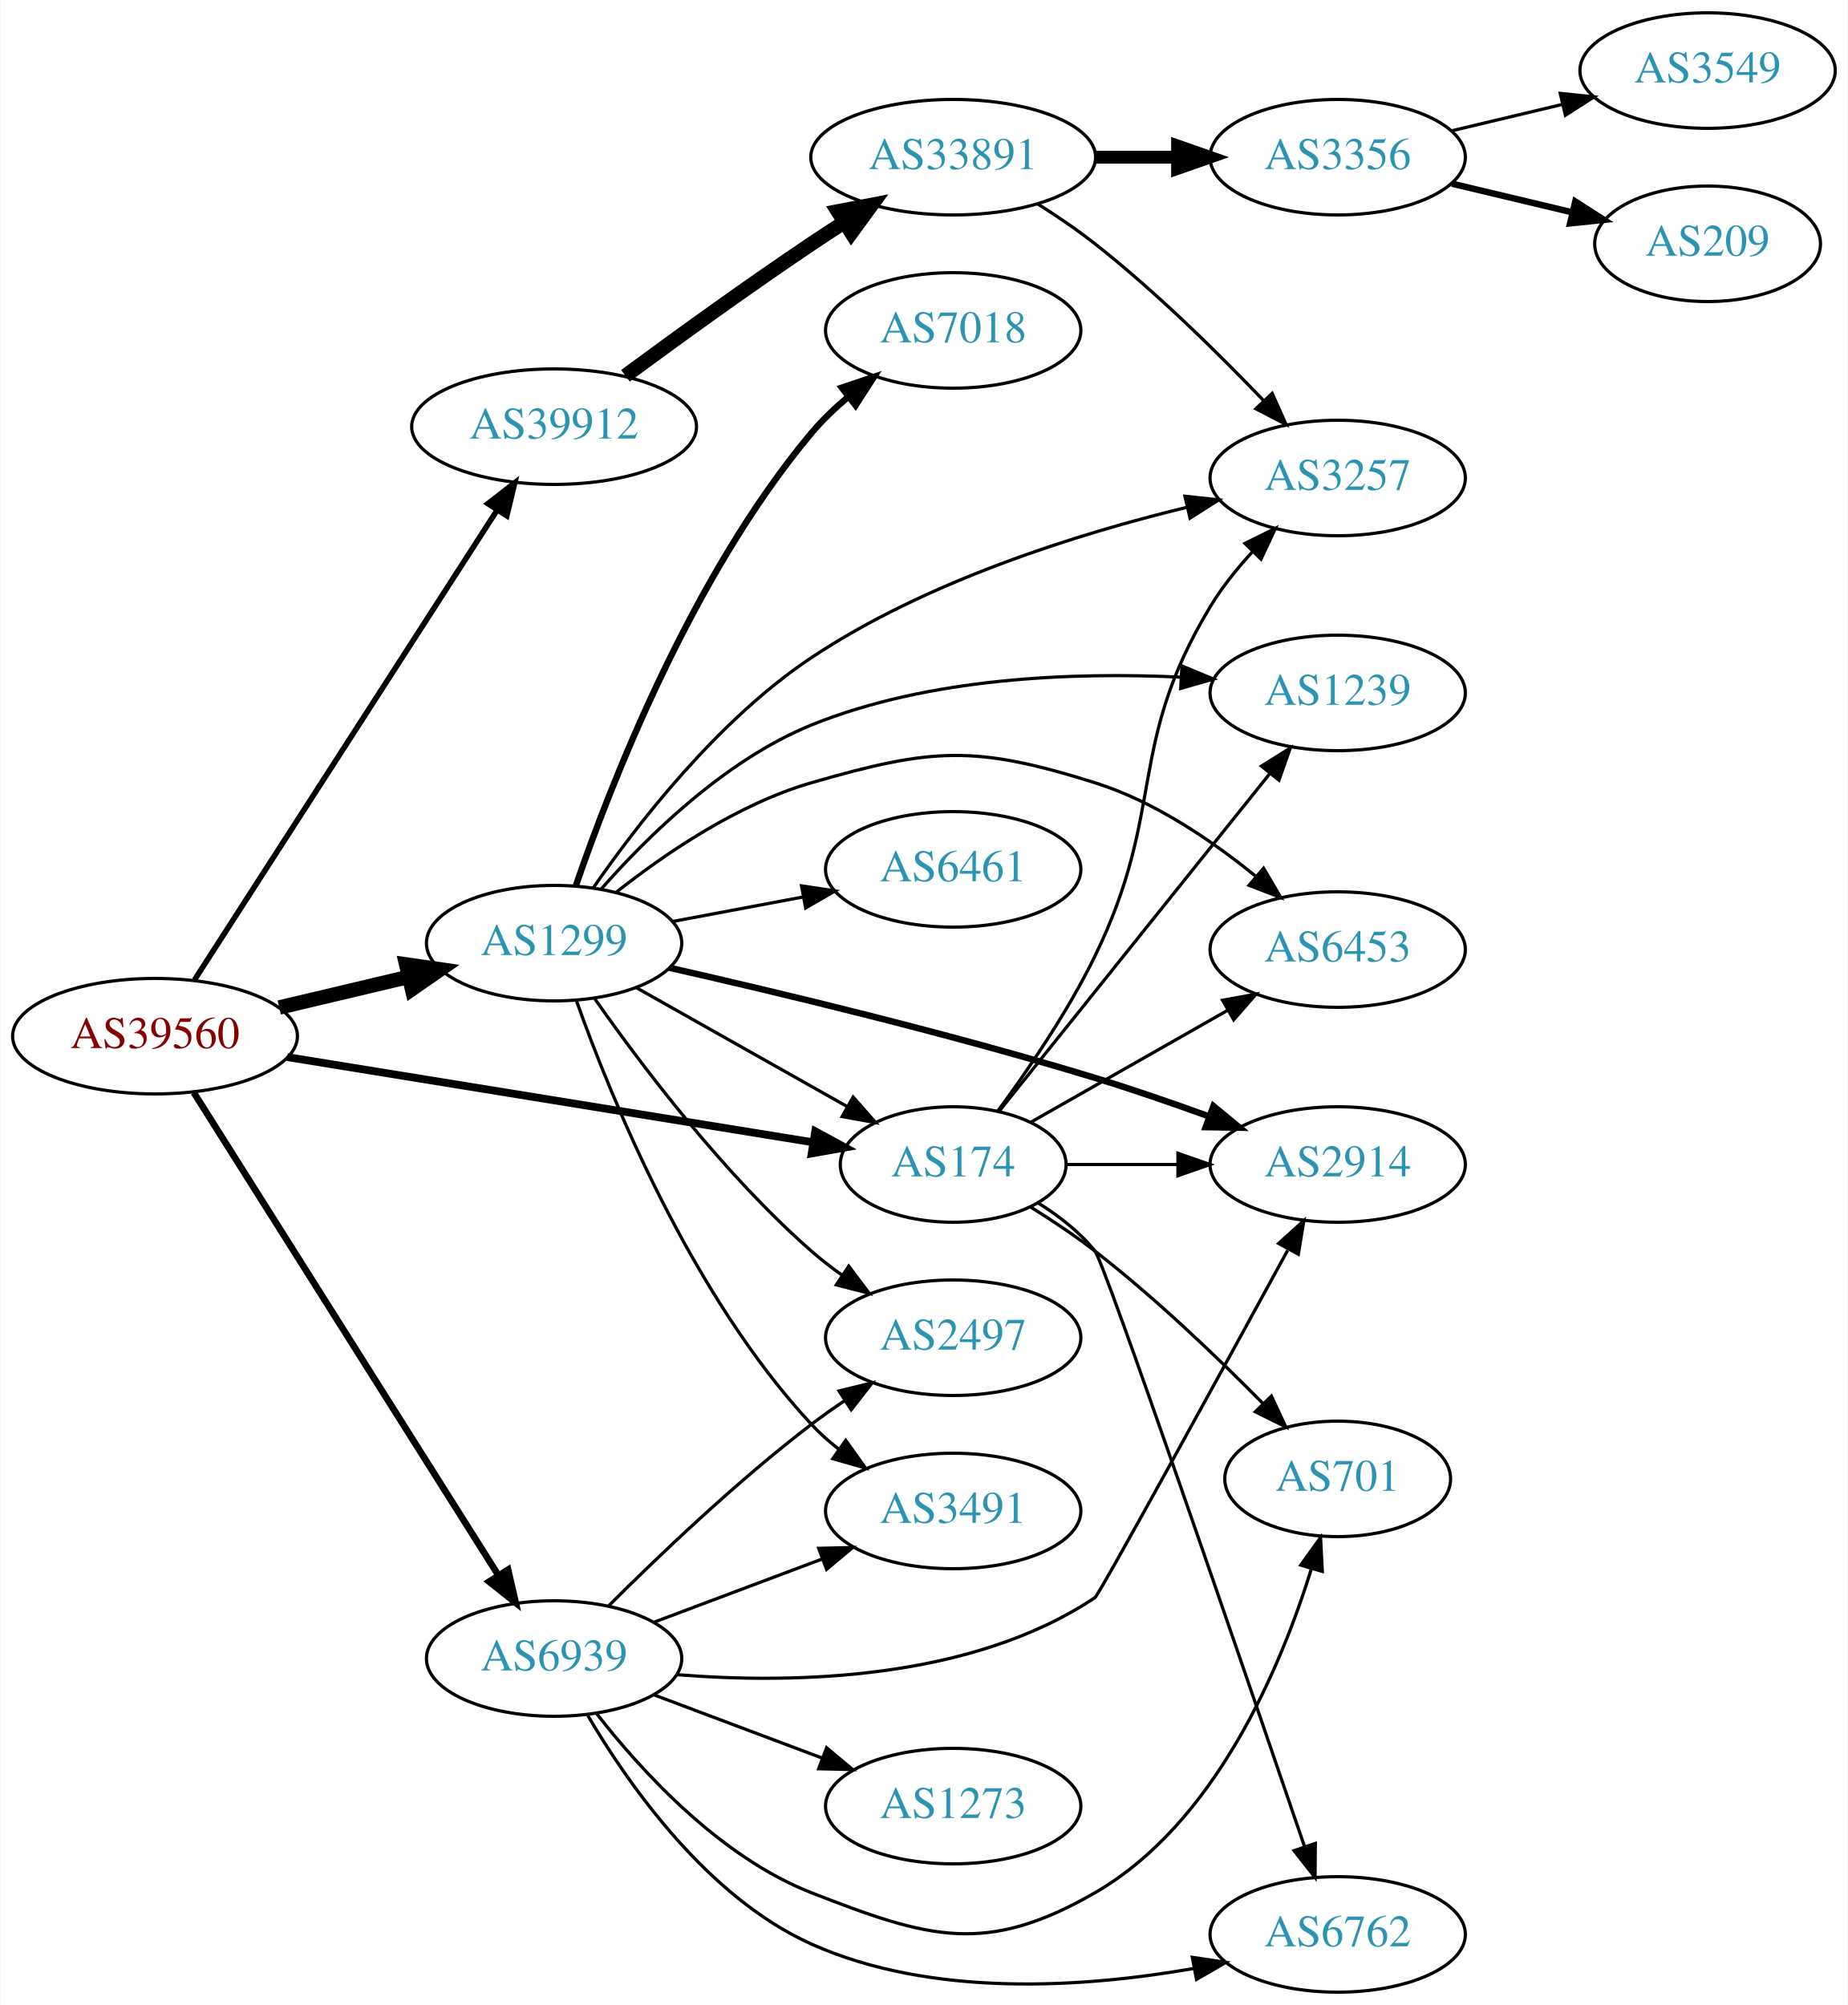
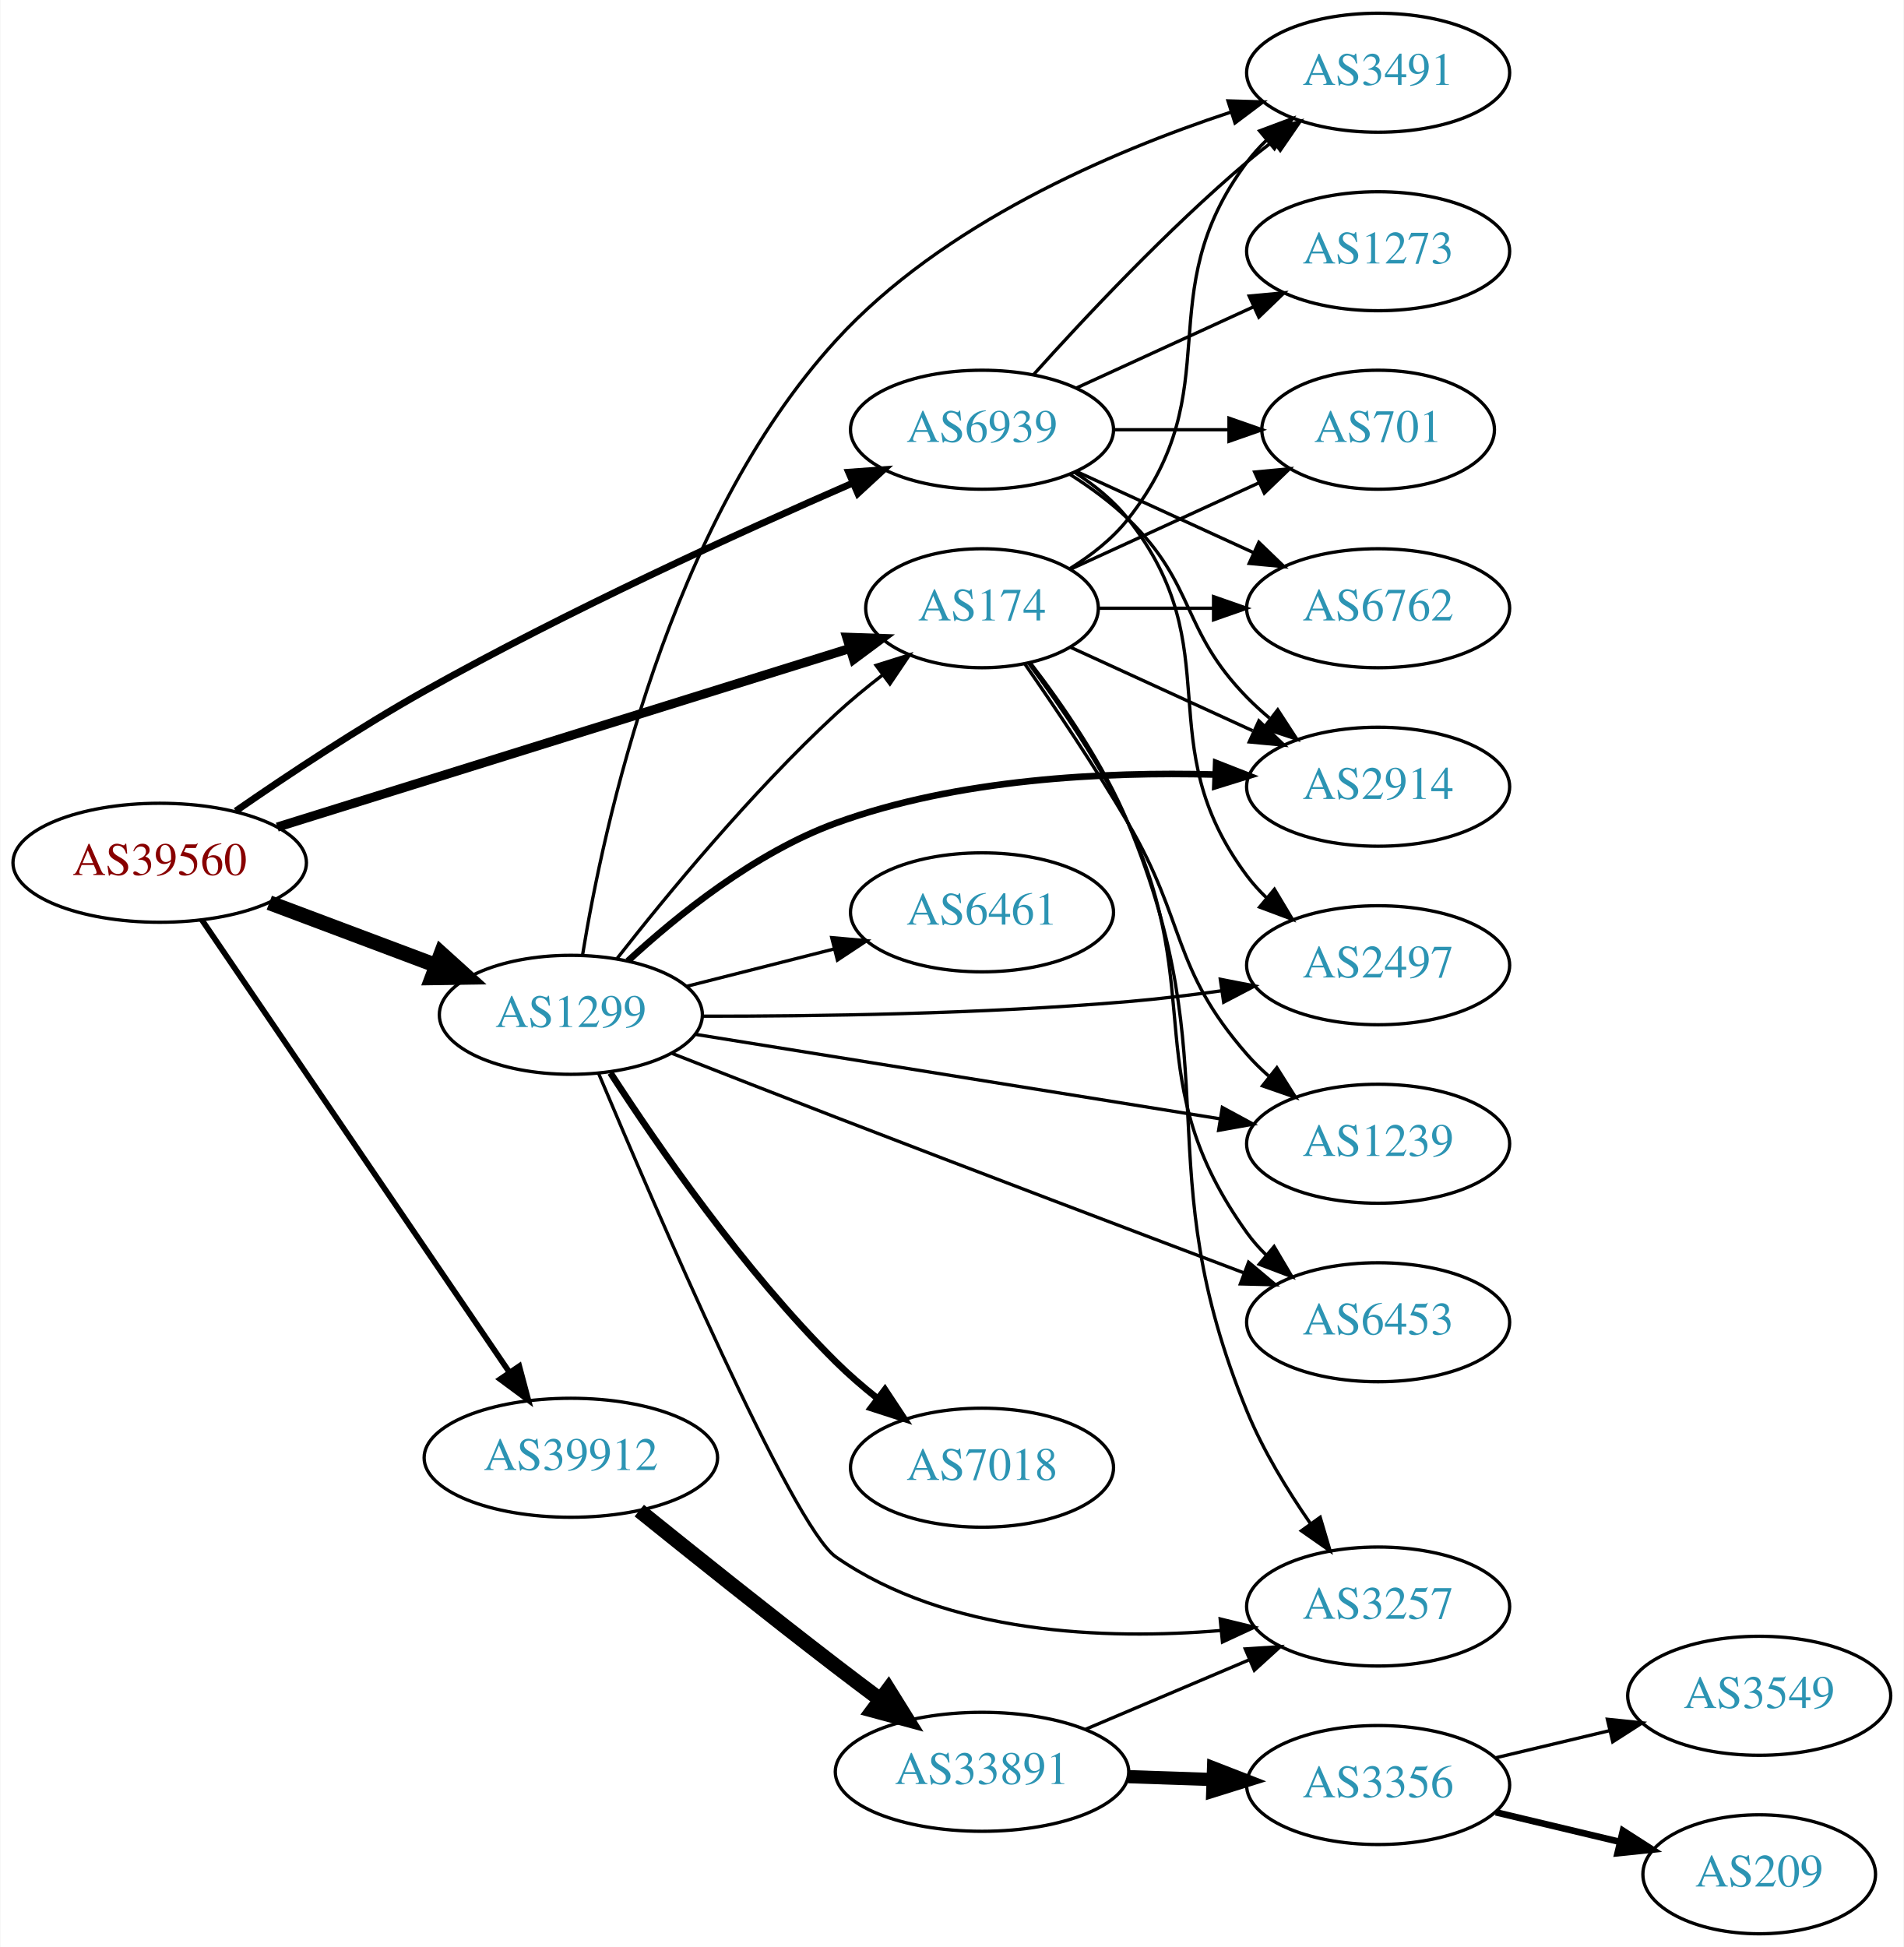
- <svg xmlns="http://www.w3.org/2000/svg" xmlns:xlink="http://www.w3.org/1999/xlink" width="576pt" height="625pt" viewBox="0.00 0.00 575.76 625.00">
-   <g id="graph0" class="graph" transform="scale(1 1) rotate(0) translate(4 621)">
-     <polygon fill="white" stroke="none" points="-4,4 -4,-621 571.762,-621 571.762,4 -4,4" />
+ <svg xmlns="http://www.w3.org/2000/svg" xmlns:xlink="http://www.w3.org/1999/xlink" width="576pt" height="589pt" viewBox="0.00 0.00 575.76 589.00">
+   <g id="graph0" class="graph" transform="scale(1 1) rotate(0) translate(4 585)">
+     <polygon fill="white" stroke="none" points="-4,4 -4,-585 571.762,-585 571.762,4 -4,4" />
    <g id="node1" class="node">
      <g id="a_node1">
        <a xlink:href="/asn/39560" xlink:title="AS39560 ~ KT-NET Communications GmbH [AT]">
-           <ellipse fill="#ffffff" stroke="black" cx="44.196" cy="-298" rx="44.393" ry="18" />
-           <text text-anchor="middle" x="44.196" y="-294.3" font-family="Times,serif" font-size="14.00" fill="#880000">AS39560</text>
+           <ellipse fill="#ffffff" stroke="black" cx="44.196" cy="-324" rx="44.393" ry="18" />
+           <text text-anchor="middle" x="44.196" y="-320.3" font-family="Times,serif" font-size="14.00" fill="#880000">AS39560</text>
        </a>
      </g>
    </g>
    <g id="node2" class="node">
      <g id="a_node2">
        <a xlink:href="/asn/174" xlink:title="AS174 ~ Cogent Communications [US]">
-           <ellipse fill="#ffffff" stroke="black" cx="292.98" cy="-258" rx="35.194" ry="18" />
-           <text text-anchor="middle" x="292.98" y="-254.3" font-family="Times,serif" font-size="14.00" fill="#2c94b3">AS174</text>
+           <ellipse fill="#ffffff" stroke="black" cx="292.98" cy="-401" rx="35.194" ry="18" />
+           <text text-anchor="middle" x="292.98" y="-397.3" font-family="Times,serif" font-size="14.00" fill="#2c94b3">AS174</text>
        </a>
      </g>
    </g>
    <g id="edge1" class="edge">
-       <path fill="none" stroke="black" stroke-width="2.423" d="M85.395,-291.484C130.472,-284.178 203.275,-272.378 249.329,-264.913" />
-       <polygon fill="black" stroke="black" stroke-width="2.423" points="249.985,-268.353 259.296,-263.298 248.865,-261.443 249.985,-268.353" />
+       <path fill="none" stroke="black" stroke-width="2.769" d="M79.77,-334.788C125.345,-349.008 205.308,-373.957 252.988,-388.834" />
+       <polygon fill="black" stroke="black" stroke-width="2.769" points="252.06,-392.211 262.649,-391.848 254.145,-385.528 252.06,-392.211" />
    </g>
    <g id="node3" class="node">
      <g id="a_node3">
        <a xlink:href="/asn/1299" xlink:title="AS1299 ~ Telia Carrier [EU]">
-           <ellipse fill="#ffffff" stroke="black" cx="168.588" cy="-327" rx="39.794" ry="18" />
-           <text text-anchor="middle" x="168.588" y="-323.3" font-family="Times,serif" font-size="14.00" fill="#2c94b3">AS1299</text>
+           <ellipse fill="#ffffff" stroke="black" cx="168.588" cy="-278" rx="39.794" ry="18" />
+           <text text-anchor="middle" x="168.588" y="-274.3" font-family="Times,serif" font-size="14.00" fill="#2c94b3">AS1299</text>
        </a>
      </g>
    </g>
    <g id="edge2" class="edge">
-       <path fill="none" stroke="black" stroke-width="4.5" d="M82.916,-306.938C95.678,-309.961 110.044,-313.365 123.27,-316.499" />
-       <polygon fill="black" stroke="black" stroke-width="4.5" points="122.478,-320.358 133.116,-318.832 124.293,-312.695 122.478,-320.358" />
+       <path fill="none" stroke="black" stroke-width="4.5" d="M77.353,-311.914C92.72,-306.139 111.267,-299.168 127.54,-293.052" />
+       <polygon fill="black" stroke="black" stroke-width="4.5" points="129.354,-296.577 137.329,-289.373 126.583,-289.205 129.354,-296.577" />
    </g>
    <g id="node4" class="node">
      <g id="a_node4">
        <a xlink:href="/asn/39912" xlink:title="AS39912 ~ oja.at GmbH [AT]">
-           <ellipse fill="#ffffff" stroke="black" cx="168.588" cy="-488" rx="44.393" ry="18" />
-           <text text-anchor="middle" x="168.588" y="-484.3" font-family="Times,serif" font-size="14.00" fill="#2c94b3">AS39912</text>
+           <ellipse fill="#ffffff" stroke="black" cx="168.588" cy="-144" rx="44.393" ry="18" />
+           <text text-anchor="middle" x="168.588" y="-140.3" font-family="Times,serif" font-size="14.00" fill="#2c94b3">AS39912</text>
        </a>
      </g>
    </g>
    <g id="edge3" class="edge">
-       <path fill="none" stroke="black" stroke-width="1.731" d="M56.491,-315.534C78.077,-349.044 125.293,-422.341 150.664,-461.727" />
-       <polygon fill="black" stroke="black" stroke-width="1.731" points="147.963,-463.997 156.321,-470.508 153.848,-460.206 147.963,-463.997" />
+       <path fill="none" stroke="black" stroke-width="1.731" d="M56.932,-306.741C78.534,-274.97 124.697,-207.079 150.039,-169.81" />
+       <polygon fill="black" stroke="black" stroke-width="1.731" points="152.98,-171.709 155.708,-161.471 147.191,-167.773 152.98,-171.709" />
    </g>
    <g id="node5" class="node">
      <g id="a_node5">
        <a xlink:href="/asn/6939" xlink:title="AS6939 ~ Hurricane Electric LLC [US]">
-           <ellipse fill="#ffffff" stroke="black" cx="168.588" cy="-104" rx="39.794" ry="18" />
-           <text text-anchor="middle" x="168.588" y="-100.3" font-family="Times,serif" font-size="14.00" fill="#2c94b3">AS6939</text>
+           <ellipse fill="#ffffff" stroke="black" cx="292.98" cy="-455" rx="39.794" ry="18" />
+           <text text-anchor="middle" x="292.98" y="-451.3" font-family="Times,serif" font-size="14.00" fill="#2c94b3">AS6939</text>
        </a>
      </g>
    </g>
    <g id="edge4" class="edge">
-       <path fill="none" stroke="black" stroke-width="2.077" d="M56.273,-280.442C77.892,-246.175 125.798,-170.24 151.137,-130.077" />
-       <polygon fill="black" stroke="black" stroke-width="2.077" points="154.248,-131.704 156.624,-121.379 148.328,-127.969 154.248,-131.704" />
+       <path fill="none" stroke="black" stroke-width="2.077" d="M67.204,-339.653C82.813,-350.454 104.447,-364.824 124.392,-376 167.611,-400.218 219.487,-423.89 253.96,-438.908" />
+       <polygon fill="black" stroke="black" stroke-width="2.077" points="252.632,-442.147 263.2,-442.907 255.413,-435.723 252.632,-442.147" />
    </g>
    <g id="node6" class="node">
      <g id="a_node6">
        <a xlink:href="/asn/2914" xlink:title="AS2914 ~ NTT America, Inc. [US]">
-           <ellipse fill="#ffffff" stroke="black" cx="412.823" cy="-258" rx="39.794" ry="18" />
-           <text text-anchor="middle" x="412.823" y="-254.3" font-family="Times,serif" font-size="14.00" fill="#2c94b3">AS2914</text>
+           <ellipse fill="#ffffff" stroke="black" cx="412.823" cy="-347" rx="39.794" ry="18" />
+           <text text-anchor="middle" x="412.823" y="-343.3" font-family="Times,serif" font-size="14.00" fill="#2c94b3">AS2914</text>
        </a>
      </g>
    </g>
    <g id="edge5" class="edge">
-       <path fill="none" stroke="black" d="M328.382,-258C339.206,-258 351.374,-258 363.001,-258" />
-       <polygon fill="black" stroke="black" points="363.032,-261.5 373.032,-258 363.032,-254.5 363.032,-261.5" />
+       <path fill="none" stroke="black" d="M319.841,-389.149C335.962,-381.762 356.964,-372.138 374.83,-363.952" />
+       <polygon fill="black" stroke="black" points="376.748,-366.923 384.381,-359.575 373.832,-360.559 376.748,-366.923" />
    </g>
    <g id="node7" class="node">
      <g id="a_node7">
        <a xlink:href="/asn/6762" xlink:title="AS6762 ~ TELECOM ITALIA SPARKLE S.p.A. [IT]">
-           <ellipse fill="#ffffff" stroke="black" cx="412.823" cy="-18" rx="39.794" ry="18" />
-           <text text-anchor="middle" x="412.823" y="-14.3" font-family="Times,serif" font-size="14.00" fill="#2c94b3">AS6762</text>
+           <ellipse fill="#ffffff" stroke="black" cx="412.823" cy="-401" rx="39.794" ry="18" />
+           <text text-anchor="middle" x="412.823" y="-397.3" font-family="Times,serif" font-size="14.00" fill="#2c94b3">AS6762</text>
        </a>
      </g>
    </g>
    <g id="edge6" class="edge">
-       <path fill="none" stroke="black" d="M319.543,-245.952C325.992,-241.936 332.426,-236.94 337.176,-231 340.201,-227.219 383.071,-102.252 402.441,-45.525" />
-       <polygon fill="black" stroke="black" points="405.852,-46.366 405.77,-35.771 399.228,-44.105 405.852,-46.366" />
+       <path fill="none" stroke="black" d="M328.382,-401C339.206,-401 351.374,-401 363.001,-401" />
+       <polygon fill="black" stroke="black" points="363.032,-404.5 373.032,-401 363.032,-397.5 363.032,-404.5" />
    </g>
    <g id="node8" class="node">
      <g id="a_node8">
-         <a xlink:href="/asn/1239" xlink:title="AS1239 ~ Sprint [US]">
-           <ellipse fill="#ffffff" stroke="black" cx="412.823" cy="-405" rx="39.794" ry="18" />
-           <text text-anchor="middle" x="412.823" y="-401.3" font-family="Times,serif" font-size="14.00" fill="#2c94b3">AS1239</text>
+         <a xlink:href="/asn/701" xlink:title="AS701 ~ UUNET [US]">
+           <ellipse fill="#ffffff" stroke="black" cx="412.823" cy="-455" rx="35.194" ry="18" />
+           <text text-anchor="middle" x="412.823" y="-451.3" font-family="Times,serif" font-size="14.00" fill="#2c94b3">AS701</text>
        </a>
      </g>
    </g>
    <g id="edge7" class="edge">
-       <path fill="none" stroke="black" d="M307.269,-274.577C327.847,-300.246 367.557,-349.782 391.677,-379.869" />
-       <polygon fill="black" stroke="black" points="389.052,-382.19 398.037,-387.803 394.513,-377.812 389.052,-382.19" />
+       <path fill="none" stroke="black" d="M319.841,-412.851C336.573,-420.518 358.563,-430.594 376.847,-438.972" />
+       <polygon fill="black" stroke="black" points="375.473,-442.193 386.022,-443.177 378.389,-435.829 375.473,-442.193" />
    </g>
    <g id="node9" class="node">
      <g id="a_node9">
-         <a xlink:href="/asn/701" xlink:title="AS701 ~ UUNET [US]">
-           <ellipse fill="#ffffff" stroke="black" cx="412.823" cy="-160" rx="35.194" ry="18" />
-           <text text-anchor="middle" x="412.823" y="-156.3" font-family="Times,serif" font-size="14.00" fill="#2c94b3">AS701</text>
+         <a xlink:href="/asn/3257" xlink:title="AS3257 ~ GTT [DE]">
+           <ellipse fill="#ffffff" stroke="black" cx="412.823" cy="-99" rx="39.794" ry="18" />
+           <text text-anchor="middle" x="412.823" y="-95.3" font-family="Times,serif" font-size="14.00" fill="#2c94b3">AS3257</text>
        </a>
      </g>
    </g>
    <g id="edge8" class="edge">
-       <path fill="none" stroke="black" d="M316.979,-244.817C323.68,-240.662 330.886,-235.877 337.176,-231 355.954,-216.442 375.344,-197.874 389.654,-183.378" />
-       <polygon fill="black" stroke="black" points="392.168,-185.814 396.645,-176.212 387.157,-180.926 392.168,-185.814" />
+       <path fill="none" stroke="black" d="M307.665,-384.384C317.323,-371.828 329.807,-353.773 337.176,-336 368.09,-261.442 342.511,-232.66 373.176,-158 378.034,-146.173 385.358,-134.179 392.329,-124.121" />
+       <polygon fill="black" stroke="black" points="395.292,-125.995 398.293,-115.834 389.611,-121.907 395.292,-125.995" />
    </g>
    <g id="node10" class="node">
      <g id="a_node10">
-         <a xlink:href="/asn/3257" xlink:title="AS3257 ~ GTT [DE]">
-           <ellipse fill="#ffffff" stroke="black" cx="412.823" cy="-472" rx="39.794" ry="18" />
-           <text text-anchor="middle" x="412.823" y="-468.3" font-family="Times,serif" font-size="14.00" fill="#2c94b3">AS3257</text>
+         <a xlink:href="/asn/3491" xlink:title="AS3491 ~ PCCW Global, Inc. [US]">
+           <ellipse fill="#ffffff" stroke="black" cx="412.823" cy="-563" rx="39.794" ry="18" />
+           <text text-anchor="middle" x="412.823" y="-559.3" font-family="Times,serif" font-size="14.00" fill="#2c94b3">AS3491</text>
        </a>
      </g>
    </g>
    <g id="edge9" class="edge">
-       <path fill="none" stroke="black" d="M306.845,-274.629C316.215,-287.337 328.701,-305.577 337.176,-323 359.495,-368.878 346.789,-388.336 373.176,-432 376.8,-437.997 381.475,-443.808 386.313,-449.056" />
-       <polygon fill="black" stroke="black" points="383.916,-451.61 393.416,-456.3 388.914,-446.709 383.916,-451.61" />
+       <path fill="none" stroke="black" d="M319.603,-413C326.053,-417.016 332.472,-422.024 337.176,-428 368.475,-467.754 342.905,-495.458 373.176,-536 374.921,-538.336 376.928,-540.545 379.092,-542.617" />
+       <polygon fill="black" stroke="black" points="376.969,-545.405 386.892,-549.118 381.451,-540.027 376.969,-545.405" />
    </g>
    <g id="node11" class="node">
      <g id="a_node11">
-         <a xlink:href="/asn/6453" xlink:title="AS6453 ~ TATA COMMUNICATIONS (AMERICA) INC [US]">
-           <ellipse fill="#ffffff" stroke="black" cx="412.823" cy="-325" rx="39.794" ry="18" />
-           <text text-anchor="middle" x="412.823" y="-321.3" font-family="Times,serif" font-size="14.00" fill="#2c94b3">AS6453</text>
+         <a xlink:href="/asn/1239" xlink:title="AS1239 ~ Sprint [US]">
+           <ellipse fill="#ffffff" stroke="black" cx="412.823" cy="-239" rx="39.794" ry="18" />
+           <text text-anchor="middle" x="412.823" y="-235.3" font-family="Times,serif" font-size="14.00" fill="#2c94b3">AS1239</text>
        </a>
      </g>
    </g>
    <g id="edge10" class="edge">
-       <path fill="none" stroke="black" d="M317.262,-271.237C334.75,-281.18 358.946,-294.937 378.485,-306.045" />
-       <polygon fill="black" stroke="black" points="376.949,-309.199 387.372,-311.098 380.409,-303.113 376.949,-309.199" />
-     </g>
-     <g id="edge18" class="edge">
-       <path fill="none" stroke="black" d="M194.062,-313.203C213.021,-302.514 239.443,-287.618 260.063,-275.994" />
-       <polygon fill="black" stroke="black" points="261.801,-279.032 268.793,-271.072 258.363,-272.934 261.801,-279.032" />
-     </g>
-     <g id="edge11" class="edge">
-       <path fill="none" stroke="black" stroke-width="2" d="M204.536,-319.331C238.635,-311.594 291.85,-298.838 337.176,-285 348.798,-281.452 361.269,-277.145 372.626,-273.023" />
-       <polygon fill="black" stroke="black" stroke-width="2" points="374.096,-276.212 382.27,-269.472 371.677,-269.643 374.096,-276.212" />
-     </g>
-     <g id="edge17" class="edge">
-       <path fill="none" stroke="black" d="M183.311,-343.917C197.697,-360.263 221.915,-384.101 248.784,-395 285.459,-409.877 330.603,-411.506 364.081,-409.909" />
-       <polygon fill="black" stroke="black" points="364.297,-413.402 374.074,-409.321 363.885,-406.414 364.297,-413.402" />
-     </g>
-     <g id="edge15" class="edge">
-       <path fill="none" stroke="black" d="M180.729,-344.14C194.492,-364.05 219.686,-396.633 248.784,-416 284.613,-439.846 331.636,-454.572 365.97,-462.9" />
-       <polygon fill="black" stroke="black" points="365.211,-466.317 375.744,-465.182 366.802,-459.5 365.211,-466.317" />
-     </g>
-     <g id="edge19" class="edge">
-       <path fill="none" stroke="black" d="M187.946,-342.862C203.118,-354.858 225.823,-370.358 248.784,-377 286.523,-387.916 299.695,-388.768 337.176,-377 355.645,-371.201 373.539,-359.036 387.176,-347.929" />
-       <polygon fill="black" stroke="black" points="389.725,-350.357 395.084,-341.217 385.195,-345.02 389.725,-350.357" />
+       <path fill="none" stroke="black" d="M305.879,-384.224C314.867,-371.29 327.3,-352.827 337.176,-336 354.886,-305.829 350.161,-292.348 373.176,-266 375.145,-263.746 377.34,-261.586 379.656,-259.537" />
+       <polygon fill="black" stroke="black" points="382.19,-261.994 387.845,-253.034 377.837,-256.512 382.19,-261.994" />
    </g>
    <g id="node12" class="node">
      <g id="a_node12">
-         <a xlink:href="/asn/7018" xlink:title="AS7018 ~ AT&amp;T Services, Inc. [US]">
-           <ellipse fill="#ffffff" stroke="black" cx="292.98" cy="-518" rx="39.794" ry="18" />
-           <text text-anchor="middle" x="292.98" y="-514.3" font-family="Times,serif" font-size="14.00" fill="#2c94b3">AS7018</text>
-         </a>
-       </g>
+         <a xlink:href="/asn/6453" xlink:title="AS6453 ~ TATA COMMUNICATIONS (AMERICA) INC [US]">
+           <ellipse fill="#ffffff" stroke="black" cx="412.823" cy="-185" rx="39.794" ry="18" />
+           <text text-anchor="middle" x="412.823" y="-181.3" font-family="Times,serif" font-size="14.00" fill="#2c94b3">AS6453</text>
+         </a>
+       </g>
+     </g>
+     <g id="edge11" class="edge">
+       <path fill="none" stroke="black" d="M307.031,-384.46C316.497,-371.797 329.019,-353.575 337.176,-336 361.336,-283.947 339.75,-258.647 373.176,-212 374.875,-209.63 376.849,-207.397 378.989,-205.308" />
+       <polygon fill="black" stroke="black" points="381.352,-207.894 386.746,-198.775 376.843,-202.54 381.352,-207.894" />
+     </g>
+     <g id="edge19" class="edge">
+       <path fill="none" stroke="black" d="M182.605,-295.083C197.534,-314.144 223.254,-345.401 248.784,-369 253.175,-373.058 258.073,-377.09 262.95,-380.853" />
+       <polygon fill="black" stroke="black" points="260.935,-383.717 271.043,-386.891 265.121,-378.106 260.935,-383.717" />
    </g>
    <g id="edge12" class="edge">
-       <path fill="none" stroke="black" stroke-width="2" d="M175.328,-344.794C186.018,-375.955 211.34,-441.333 248.784,-486 252.146,-490.01 256.106,-493.798 260.243,-497.269" />
-       <polygon fill="black" stroke="black" stroke-width="2" points="258.258,-500.159 268.302,-503.529 262.552,-494.631 258.258,-500.159" />
+       <path fill="none" stroke="black" stroke-width="2" d="M185.836,-294.273C200.784,-308.093 224.288,-327.065 248.784,-336 285.58,-349.421 330.106,-351.565 363.323,-350.693" />
+       <polygon fill="black" stroke="black" stroke-width="2" points="363.821,-354.177 373.686,-350.314 363.565,-347.182 363.821,-354.177" />
+     </g>
+     <g id="edge18" class="edge">
+       <path fill="none" stroke="black" d="M176.922,-260.402C193.94,-219.948 235.663,-123.099 248.784,-114 282.587,-90.559 330.273,-88.827 365.344,-91.75" />
+       <polygon fill="black" stroke="black" points="365.04,-95.237 375.335,-92.736 365.727,-88.271 365.04,-95.237" />
+     </g>
+     <g id="edge16" class="edge">
+       <path fill="none" stroke="black" d="M172.131,-296.115C178.425,-334.795 198.062,-426.45 248.784,-482 280.927,-517.202 331.785,-539.04 368.15,-551.042" />
+       <polygon fill="black" stroke="black" points="367.405,-554.478 377.995,-554.17 369.524,-547.807 367.405,-554.478" />
+     </g>
+     <g id="edge14" class="edge">
+       <path fill="none" stroke="black" d="M206.115,-272.119C248.508,-265.294 318.514,-254.023 364.901,-246.554" />
+       <polygon fill="black" stroke="black" points="365.682,-249.974 374.998,-244.929 364.569,-243.063 365.682,-249.974" />
+     </g>
+     <g id="edge20" class="edge">
+       <path fill="none" stroke="black" d="M199.272,-266.302C214.126,-260.468 232.392,-253.325 248.784,-247 290.775,-230.798 338.962,-212.511 371.998,-200.021" />
+       <polygon fill="black" stroke="black" points="373.623,-203.149 381.74,-196.34 371.149,-196.601 373.623,-203.149" />
    </g>
    <g id="node13" class="node">
      <g id="a_node13">
-         <a xlink:href="/asn/3491" xlink:title="AS3491 ~ PCCW Global, Inc. [US]">
-           <ellipse fill="#ffffff" stroke="black" cx="292.98" cy="-150" rx="39.794" ry="18" />
-           <text text-anchor="middle" x="292.98" y="-146.3" font-family="Times,serif" font-size="14.00" fill="#2c94b3">AS3491</text>
+         <a xlink:href="/asn/7018" xlink:title="AS7018 ~ AT&amp;T Services, Inc. [US]">
+           <ellipse fill="#ffffff" stroke="black" cx="292.98" cy="-141" rx="39.794" ry="18" />
+           <text text-anchor="middle" x="292.98" y="-137.3" font-family="Times,serif" font-size="14.00" fill="#2c94b3">AS7018</text>
        </a>
      </g>
    </g>
    <g id="edge13" class="edge">
-       <path fill="none" stroke="black" d="M175.575,-308.973C186.314,-278.779 211.289,-217.332 248.784,-177 251.343,-174.247 254.243,-171.664 257.301,-169.271" />
-       <polygon fill="black" stroke="black" points="259.481,-172.016 265.634,-163.39 255.445,-166.296 259.481,-172.016" />
+       <path fill="none" stroke="black" stroke-width="2" d="M180.564,-260.435C194.731,-238.544 220.895,-200.65 248.784,-173 252.581,-169.236 256.841,-165.554 261.167,-162.107" />
+       <polygon fill="black" stroke="black" stroke-width="2" points="263.618,-164.641 269.464,-155.805 259.384,-159.066 263.618,-164.641" />
    </g>
    <g id="node14" class="node">
      <g id="a_node14">
-         <a xlink:href="/asn/6461" xlink:title="AS6461 ~ Zayo Bandwidth [US]">
-           <ellipse fill="#ffffff" stroke="black" cx="292.98" cy="-350" rx="39.794" ry="18" />
-           <text text-anchor="middle" x="292.98" y="-346.3" font-family="Times,serif" font-size="14.00" fill="#2c94b3">AS6461</text>
-         </a>
-       </g>
-     </g>
-     <g id="edge14" class="edge">
-       <path fill="none" stroke="black" d="M205.648,-333.776C218.347,-336.163 232.794,-338.878 246.188,-341.395" />
-       <polygon fill="black" stroke="black" points="245.704,-344.865 256.178,-343.272 246.997,-337.985 245.704,-344.865" />
+         <a xlink:href="/asn/2497" xlink:title="AS2497 ~ Internet Initiative Japan Inc. [JP]">
+           <ellipse fill="#ffffff" stroke="black" cx="412.823" cy="-293" rx="39.794" ry="18" />
+           <text text-anchor="middle" x="412.823" y="-289.3" font-family="Times,serif" font-size="14.00" fill="#2c94b3">AS2497</text>
+         </a>
+       </g>
+     </g>
+     <g id="edge15" class="edge">
+       <path fill="none" stroke="black" d="M208.268,-277.583C242.282,-277.535 293.099,-278.241 337.176,-282 346.378,-282.785 356.173,-283.972 365.536,-285.279" />
+       <polygon fill="black" stroke="black" points="365.077,-288.75 375.479,-286.733 366.09,-281.823 365.077,-288.75" />
    </g>
    <g id="node15" class="node">
      <g id="a_node15">
-         <a xlink:href="/asn/2497" xlink:title="AS2497 ~ Internet Initiative Japan Inc. [JP]">
-           <ellipse fill="#ffffff" stroke="black" cx="292.98" cy="-204" rx="39.794" ry="18" />
-           <text text-anchor="middle" x="292.98" y="-200.3" font-family="Times,serif" font-size="14.00" fill="#2c94b3">AS2497</text>
-         </a>
-       </g>
-     </g>
-     <g id="edge16" class="edge">
-       <path fill="none" stroke="black" d="M181.298,-309.614C195.609,-289.199 221.329,-255.072 248.784,-231 251.766,-228.385 255.029,-225.858 258.383,-223.468" />
-       <polygon fill="black" stroke="black" points="260.433,-226.308 266.798,-217.838 256.54,-220.49 260.433,-226.308" />
+         <a xlink:href="/asn/6461" xlink:title="AS6461 ~ Zayo Bandwidth [US]">
+           <ellipse fill="#ffffff" stroke="black" cx="292.98" cy="-309" rx="39.794" ry="18" />
+           <text text-anchor="middle" x="292.98" y="-305.3" font-family="Times,serif" font-size="14.00" fill="#2c94b3">AS6461</text>
+         </a>
+       </g>
+     </g>
+     <g id="edge17" class="edge">
+       <path fill="none" stroke="black" d="M203.681,-286.635C217.474,-290.129 233.569,-294.205 248.211,-297.914" />
+       <polygon fill="black" stroke="black" points="247.517,-301.349 258.07,-300.411 249.236,-294.563 247.517,-301.349" />
    </g>
    <g id="node16" class="node">
      <g id="a_node16">
        <a xlink:href="/asn/33891" xlink:title="AS33891 ~ CORE-BACKBONE GMBH GLOBAL NETWORK [DE]">
-           <ellipse fill="#ffffff" stroke="black" cx="292.98" cy="-572" rx="44.393" ry="18" />
-           <text text-anchor="middle" x="292.98" y="-568.3" font-family="Times,serif" font-size="14.00" fill="#2c94b3">AS33891</text>
-         </a>
-       </g>
-     </g>
-     <g id="edge20" class="edge">
-       <path fill="none" stroke="black" stroke-width="4.5" d="M190.834,-503.866C206.63,-515.521 228.813,-531.592 248.784,-545 252.077,-547.211 255.542,-549.475 259.017,-551.707" />
-       <polygon fill="black" stroke="black" stroke-width="4.5" points="257.031,-555.11 267.585,-557.138 261.247,-548.459 257.031,-555.11" />
+           <ellipse fill="#ffffff" stroke="black" cx="292.98" cy="-49" rx="44.393" ry="18" />
+           <text text-anchor="middle" x="292.98" y="-45.3" font-family="Times,serif" font-size="14.00" fill="#2c94b3">AS33891</text>
+         </a>
+       </g>
+     </g>
+     <g id="edge21" class="edge">
+       <path fill="none" stroke="black" stroke-width="4.5" d="M189.293,-128.016C205.227,-115.166 228.299,-96.728 248.784,-81 253.133,-77.661 257.761,-74.169 262.311,-70.77" />
+       <polygon fill="black" stroke="black" stroke-width="4.5" points="264.66,-73.931 270.339,-64.807 259.963,-67.609 264.66,-73.931" />
+     </g>
+     <g id="edge26" class="edge">
+       <path fill="none" stroke="black" d="M319.509,-441.538C325.672,-437.638 331.974,-433.052 337.176,-428 357.87,-407.906 353.004,-394.617 373.176,-374 375.269,-371.861 377.553,-369.782 379.929,-367.79" />
+       <polygon fill="black" stroke="black" points="382.448,-370.268 388.229,-361.389 378.173,-364.725 382.448,-370.268" />
+     </g>
+     <g id="edge30" class="edge">
+       <path fill="none" stroke="black" d="M321.609,-442.339C337.566,-435.027 357.837,-425.739 375.119,-417.819" />
+       <polygon fill="black" stroke="black" points="376.734,-420.929 384.367,-413.581 373.818,-414.565 376.734,-420.929" />
+     </g>
+     <g id="edge31" class="edge">
+       <path fill="none" stroke="black" d="M332.893,-455C343.98,-455 356.139,-455 367.522,-455" />
+       <polygon fill="black" stroke="black" points="367.703,-458.5 377.703,-455 367.703,-451.5 367.703,-458.5" />
    </g>
    <g id="edge28" class="edge">
-       <path fill="none" stroke="black" d="M206.866,-98.971C243.197,-96.062 298.472,-97.124 337.176,-123 338.446,-123.849 375.855,-192.12 397.222,-231.235" />
-       <polygon fill="black" stroke="black" points="394.412,-233.393 402.276,-240.493 400.556,-230.039 394.412,-233.393" />
-     </g>
-     <g id="edge30" class="edge">
-       <path fill="none" stroke="black" d="M179.089,-86.246C191.734,-64.734 216.328,-29.565 248.784,-15 286.353,1.859 333.863,-1.408 367.89,-7.374" />
-       <polygon fill="black" stroke="black" points="367.513,-10.865 377.991,-9.293 368.82,-3.988 367.513,-10.865" />
-     </g>
-     <g id="edge26" class="edge">
-       <path fill="none" stroke="black" d="M181.854,-86.815C195.751,-68.978 220.219,-42.157 248.784,-31 285.378,-16.708 303.145,-11.374 337.176,-31 374.634,-52.602 394.997,-100.97 404.622,-131.955" />
-       <polygon fill="black" stroke="black" points="401.315,-133.118 407.483,-141.732 408.033,-131.152 401.315,-133.118" />
-     </g>
-     <g id="edge25" class="edge">
-       <path fill="none" stroke="black" d="M199.842,-115.371C215.583,-121.287 235.03,-128.596 251.995,-134.972" />
-       <polygon fill="black" stroke="black" points="251.058,-138.359 261.65,-138.601 253.521,-131.806 251.058,-138.359" />
+       <path fill="none" stroke="black" d="M308.626,-471.725C323.927,-488.765 349.025,-515.523 373.176,-536 375.674,-538.117 378.334,-540.232 381.045,-542.293" />
+       <polygon fill="black" stroke="black" points="379.082,-545.194 389.222,-548.266 383.212,-539.541 379.082,-545.194" />
    </g>
    <g id="edge29" class="edge">
-       <path fill="none" stroke="black" d="M185.487,-120.319C200.944,-135.772 225.443,-159.194 248.784,-177 252.107,-179.534 255.674,-182.053 259.283,-184.475" />
-       <polygon fill="black" stroke="black" points="257.387,-187.417 267.683,-189.915 261.192,-181.542 257.387,-187.417" />
+       <path fill="none" stroke="black" d="M320.952,-442.145C326.94,-438.28 332.8,-433.559 337.176,-428 368.475,-388.246 342.905,-360.542 373.176,-320 374.921,-317.664 376.928,-315.455 379.092,-313.383" />
+       <polygon fill="black" stroke="black" points="381.451,-315.973 386.892,-306.882 376.969,-310.595 381.451,-315.973" />
    </g>
    <g id="node20" class="node">
      <g id="a_node20">
        <a xlink:href="/asn/1273" xlink:title="AS1273 ~ Vodafone Group PLC [EU]">
-           <ellipse fill="#ffffff" stroke="black" cx="292.98" cy="-58" rx="39.794" ry="18" />
-           <text text-anchor="middle" x="292.98" y="-54.3" font-family="Times,serif" font-size="14.00" fill="#2c94b3">AS1273</text>
+           <ellipse fill="#ffffff" stroke="black" cx="412.823" cy="-509" rx="39.794" ry="18" />
+           <text text-anchor="middle" x="412.823" y="-505.3" font-family="Times,serif" font-size="14.00" fill="#2c94b3">AS1273</text>
        </a>
      </g>
    </g>
    <g id="edge27" class="edge">
-       <path fill="none" stroke="black" d="M199.842,-92.629C215.583,-86.713 235.03,-79.404 251.995,-73.028" />
-       <polygon fill="black" stroke="black" points="253.521,-76.194 261.65,-69.399 251.058,-69.641 253.521,-76.194" />
-     </g>
-     <g id="edge22" class="edge">
-       <path fill="none" stroke="black" d="M319.272,-557.464C325.312,-553.651 331.615,-549.374 337.176,-545 356.104,-530.114 375.488,-511.02 389.759,-496.094" />
-       <polygon fill="black" stroke="black" points="392.407,-498.387 396.726,-488.712 387.316,-493.582 392.407,-498.387" />
+       <path fill="none" stroke="black" d="M321.609,-467.661C337.566,-474.973 357.837,-484.261 375.119,-492.181" />
+       <polygon fill="black" stroke="black" points="373.818,-495.435 384.367,-496.419 376.734,-489.071 373.818,-495.435" />
+     </g>
+     <g id="edge23" class="edge">
+       <path fill="none" stroke="black" d="M324.328,-61.876C339.35,-68.25 357.642,-76.011 373.609,-82.786" />
+       <polygon fill="black" stroke="black" points="372.627,-86.171 383.2,-86.856 375.362,-79.728 372.627,-86.171" />
    </g>
    <g id="node17" class="node">
      <g id="a_node17">
        <a xlink:href="/asn/3356" xlink:title="AS3356 ~ Level 3 Parent, LLC [US]">
-           <ellipse fill="#ffffff" stroke="black" cx="412.823" cy="-572" rx="39.794" ry="18" />
-           <text text-anchor="middle" x="412.823" y="-568.3" font-family="Times,serif" font-size="14.00" fill="#2c94b3">AS3356</text>
-         </a>
-       </g>
-     </g>
-     <g id="edge21" class="edge">
-       <path fill="none" stroke="black" stroke-width="4" d="M337.191,-572C345.504,-572 354.267,-572 362.749,-572" />
-       <polygon fill="black" stroke="black" stroke-width="4" points="362.908,-575.5 372.908,-572 362.908,-568.5 362.908,-575.5" />
+           <ellipse fill="#ffffff" stroke="black" cx="412.823" cy="-45" rx="39.794" ry="18" />
+           <text text-anchor="middle" x="412.823" y="-41.3" font-family="Times,serif" font-size="14.00" fill="#2c94b3">AS3356</text>
+         </a>
+       </g>
+     </g>
+     <g id="edge22" class="edge">
+       <path fill="none" stroke="black" stroke-width="4" d="M337.191,-47.533C345.504,-47.251 354.267,-46.954 362.749,-46.666" />
+       <polygon fill="black" stroke="black" stroke-width="4" points="363.032,-50.158 372.908,-46.321 362.795,-43.162 363.032,-50.158" />
    </g>
    <g id="node18" class="node">
      <g id="a_node18">
        <a xlink:href="/asn/3549" xlink:title="AS3549 ~ Level 3 Parent, LLC [US]">
-           <ellipse fill="#ffffff" stroke="black" cx="528.116" cy="-599" rx="39.794" ry="18" />
-           <text text-anchor="middle" x="528.116" y="-595.3" font-family="Times,serif" font-size="14.00" fill="#2c94b3">AS3549</text>
-         </a>
-       </g>
-     </g>
-     <g id="edge23" class="edge">
-       <path fill="none" stroke="black" d="M448.43,-580.248C459.301,-582.838 471.456,-585.735 482.898,-588.462" />
-       <polygon fill="black" stroke="black" points="482.182,-591.889 492.721,-590.803 483.804,-585.08 482.182,-591.889" />
+           <ellipse fill="#ffffff" stroke="black" cx="528.116" cy="-72" rx="39.794" ry="18" />
+           <text text-anchor="middle" x="528.116" y="-68.3" font-family="Times,serif" font-size="14.00" fill="#2c94b3">AS3549</text>
+         </a>
+       </g>
+     </g>
+     <g id="edge24" class="edge">
+       <path fill="none" stroke="black" d="M448.43,-53.248C459.301,-55.838 471.456,-58.735 482.898,-61.462" />
+       <polygon fill="black" stroke="black" points="482.182,-64.889 492.721,-63.803 483.804,-58.08 482.182,-64.889" />
    </g>
    <g id="node19" class="node">
      <g id="a_node19">
        <a xlink:href="/asn/209" xlink:title="AS209 ~ CenturyLink Communications, LLC [US]">
-           <ellipse fill="#ffffff" stroke="black" cx="528.116" cy="-545" rx="35.194" ry="18" />
-           <text text-anchor="middle" x="528.116" y="-541.3" font-family="Times,serif" font-size="14.00" fill="#2c94b3">AS209</text>
-         </a>
-       </g>
-     </g>
-     <g id="edge24" class="edge">
-       <path fill="none" stroke="black" stroke-width="2" d="M448.43,-563.752C460.225,-560.942 473.529,-557.771 485.797,-554.847" />
-       <polygon fill="black" stroke="black" stroke-width="2" points="486.886,-558.186 495.802,-552.463 485.263,-551.376 486.886,-558.186" />
+           <ellipse fill="#ffffff" stroke="black" cx="528.116" cy="-18" rx="35.194" ry="18" />
+           <text text-anchor="middle" x="528.116" y="-14.3" font-family="Times,serif" font-size="14.00" fill="#2c94b3">AS209</text>
+         </a>
+       </g>
+     </g>
+     <g id="edge25" class="edge">
+       <path fill="none" stroke="black" stroke-width="2" d="M448.43,-36.752C460.225,-33.941 473.529,-30.771 485.797,-27.847" />
+       <polygon fill="black" stroke="black" stroke-width="2" points="486.886,-31.186 495.802,-25.463 485.263,-24.377 486.886,-31.186" />
    </g>
  </g>
</svg>
